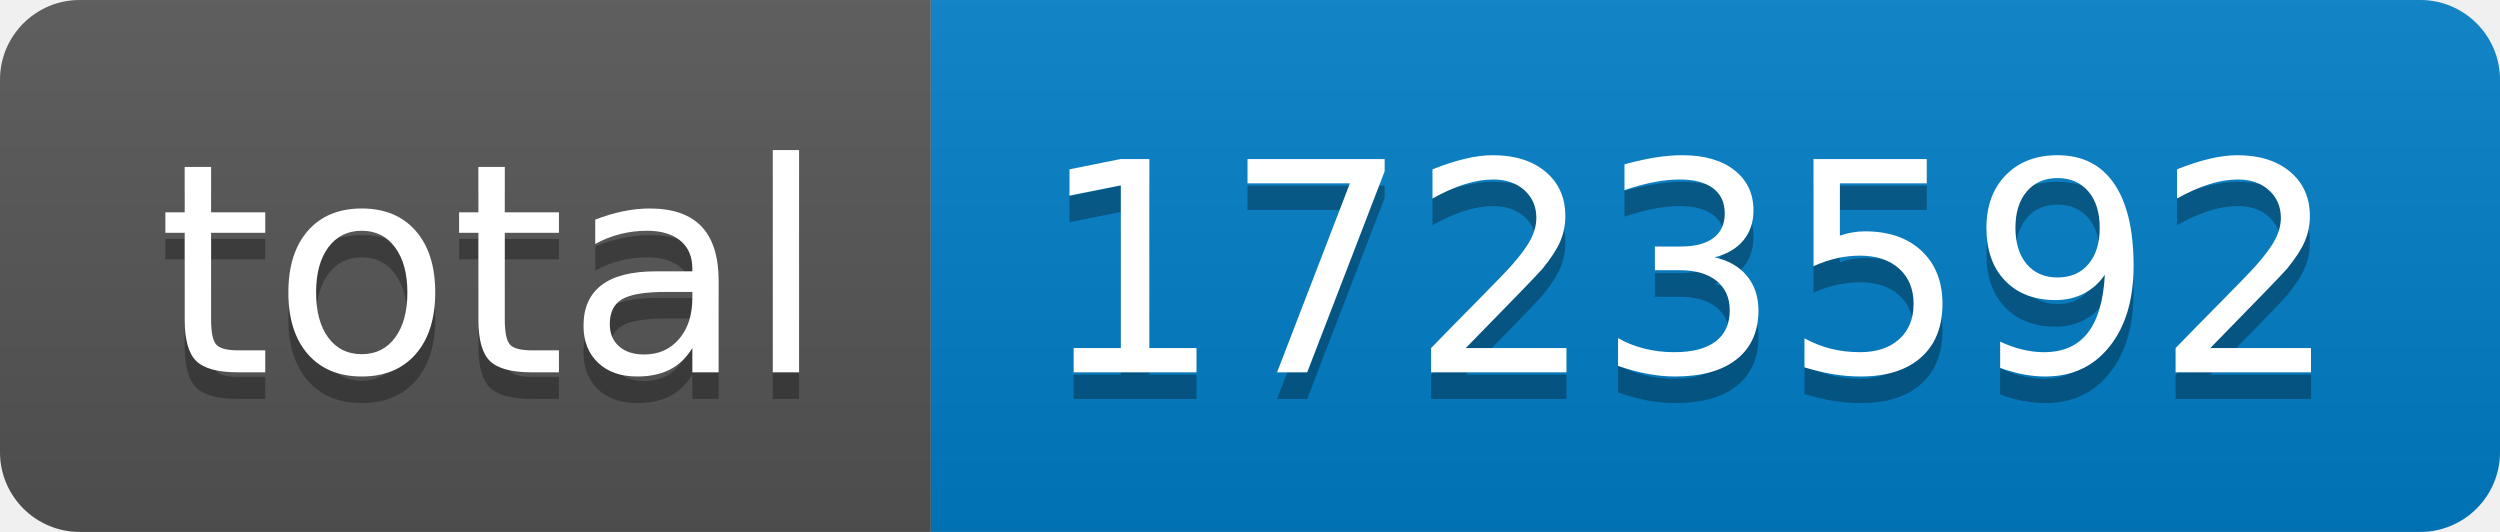
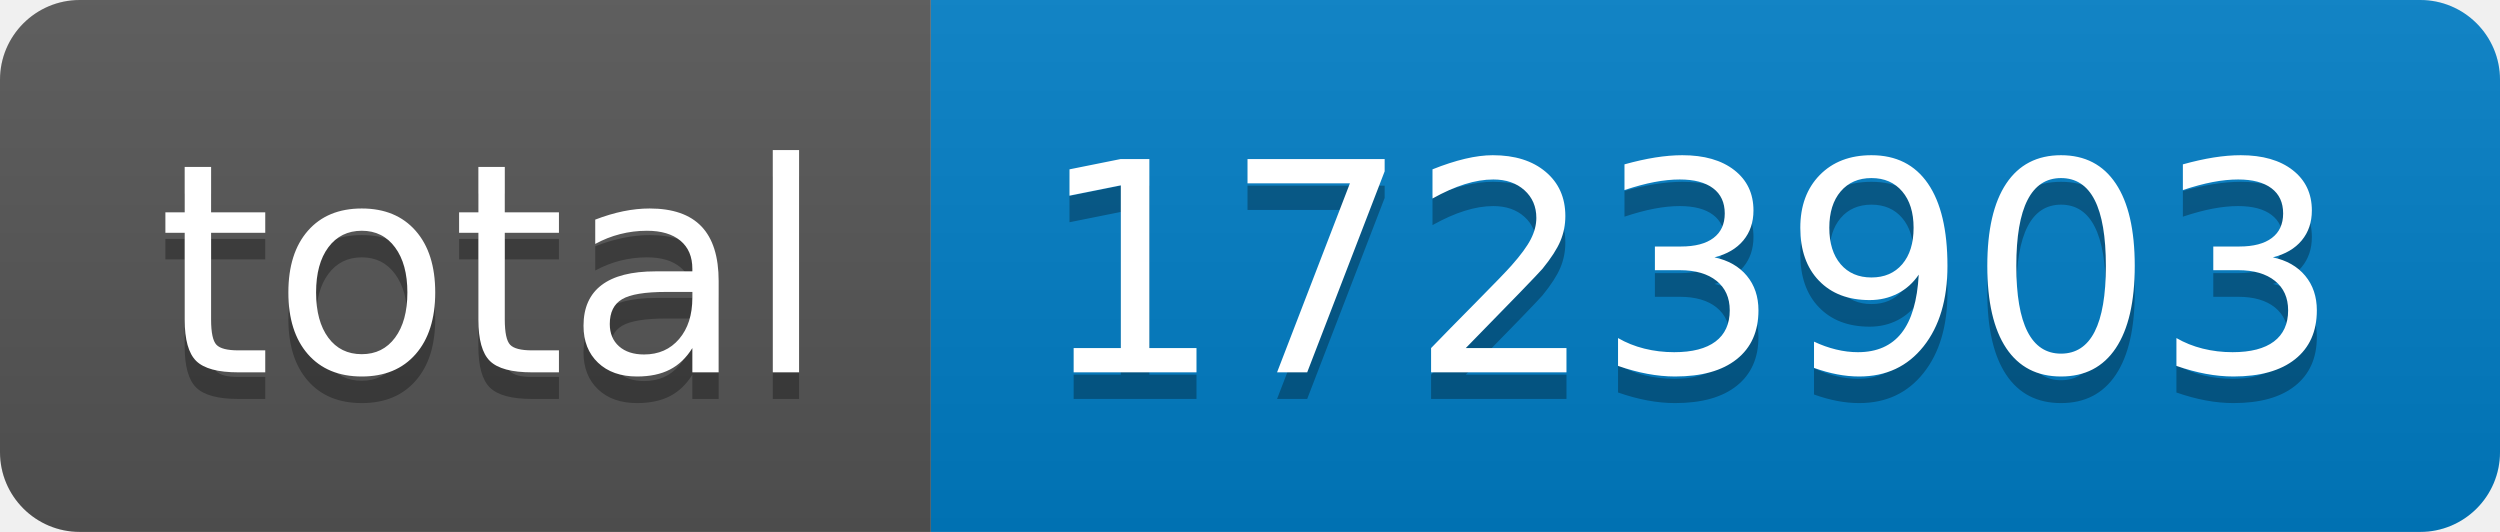
- <svg xmlns="http://www.w3.org/2000/svg" width="94" height="20" role="img" aria-label="total: 1723592">
+ <svg xmlns="http://www.w3.org/2000/svg" width="94" height="20" role="img" aria-label="total: 1723903">
  <linearGradient id="s" x2="0" y2="100%">
    <stop offset="0" stop-color="#bbb" stop-opacity=".1" />
    <stop offset="1" stop-opacity=".1" />
  </linearGradient>
  <clipPath id="r">
    <rect width="94" height="20" rx="3" fill="#fff" />
  </clipPath>
  <g clip-path="url(#r)">
    <rect width="35" height="20" fill="#555" />
    <rect x="35" width="59" height="20" fill="#007ec6" />
    <rect width="94" height="20" fill="url(#s)" />
  </g>
  <g fill="#fff" text-anchor="middle" font-family="Verdana,Geneva,DejaVu Sans,sans-serif" text-rendering="geometricPrecision" font-size="110">
    <text aria-hidden="true" x="185" y="150" fill="#010101" fill-opacity=".3" transform="scale(.1)" textLength="250">total</text>
    <text x="185" y="140" transform="scale(.1)" fill="#fff" textLength="250">total</text>
-     <text aria-hidden="true" x="635" y="150" fill="#010101" fill-opacity=".3" transform="scale(.1)" textLength="490">1723592</text>
-     <text x="635" y="140" transform="scale(.1)" fill="#fff" textLength="490">1723592</text>
+     <text aria-hidden="true" x="635" y="150" fill="#010101" fill-opacity=".3" transform="scale(.1)" textLength="490">1723903</text>
+     <text x="635" y="140" transform="scale(.1)" fill="#fff" textLength="490">1723903</text>
  </g>
</svg>
